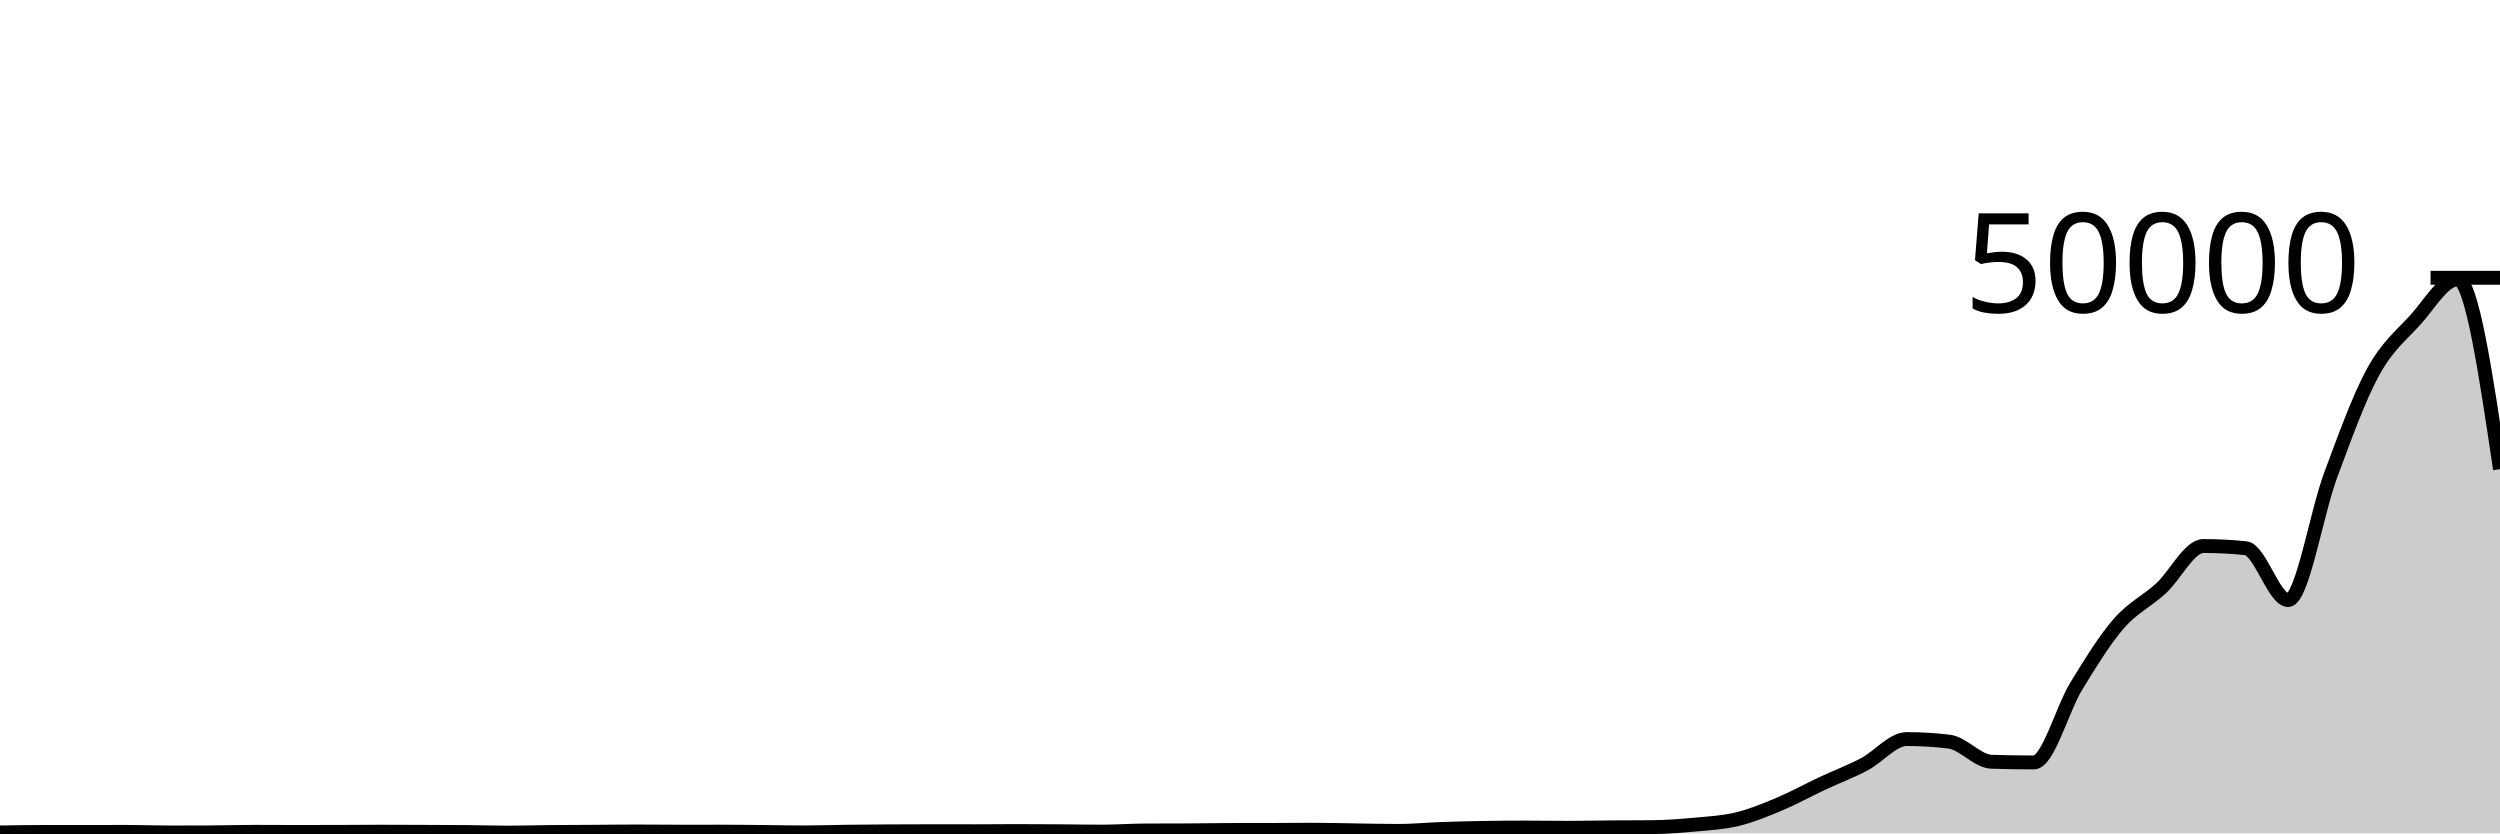
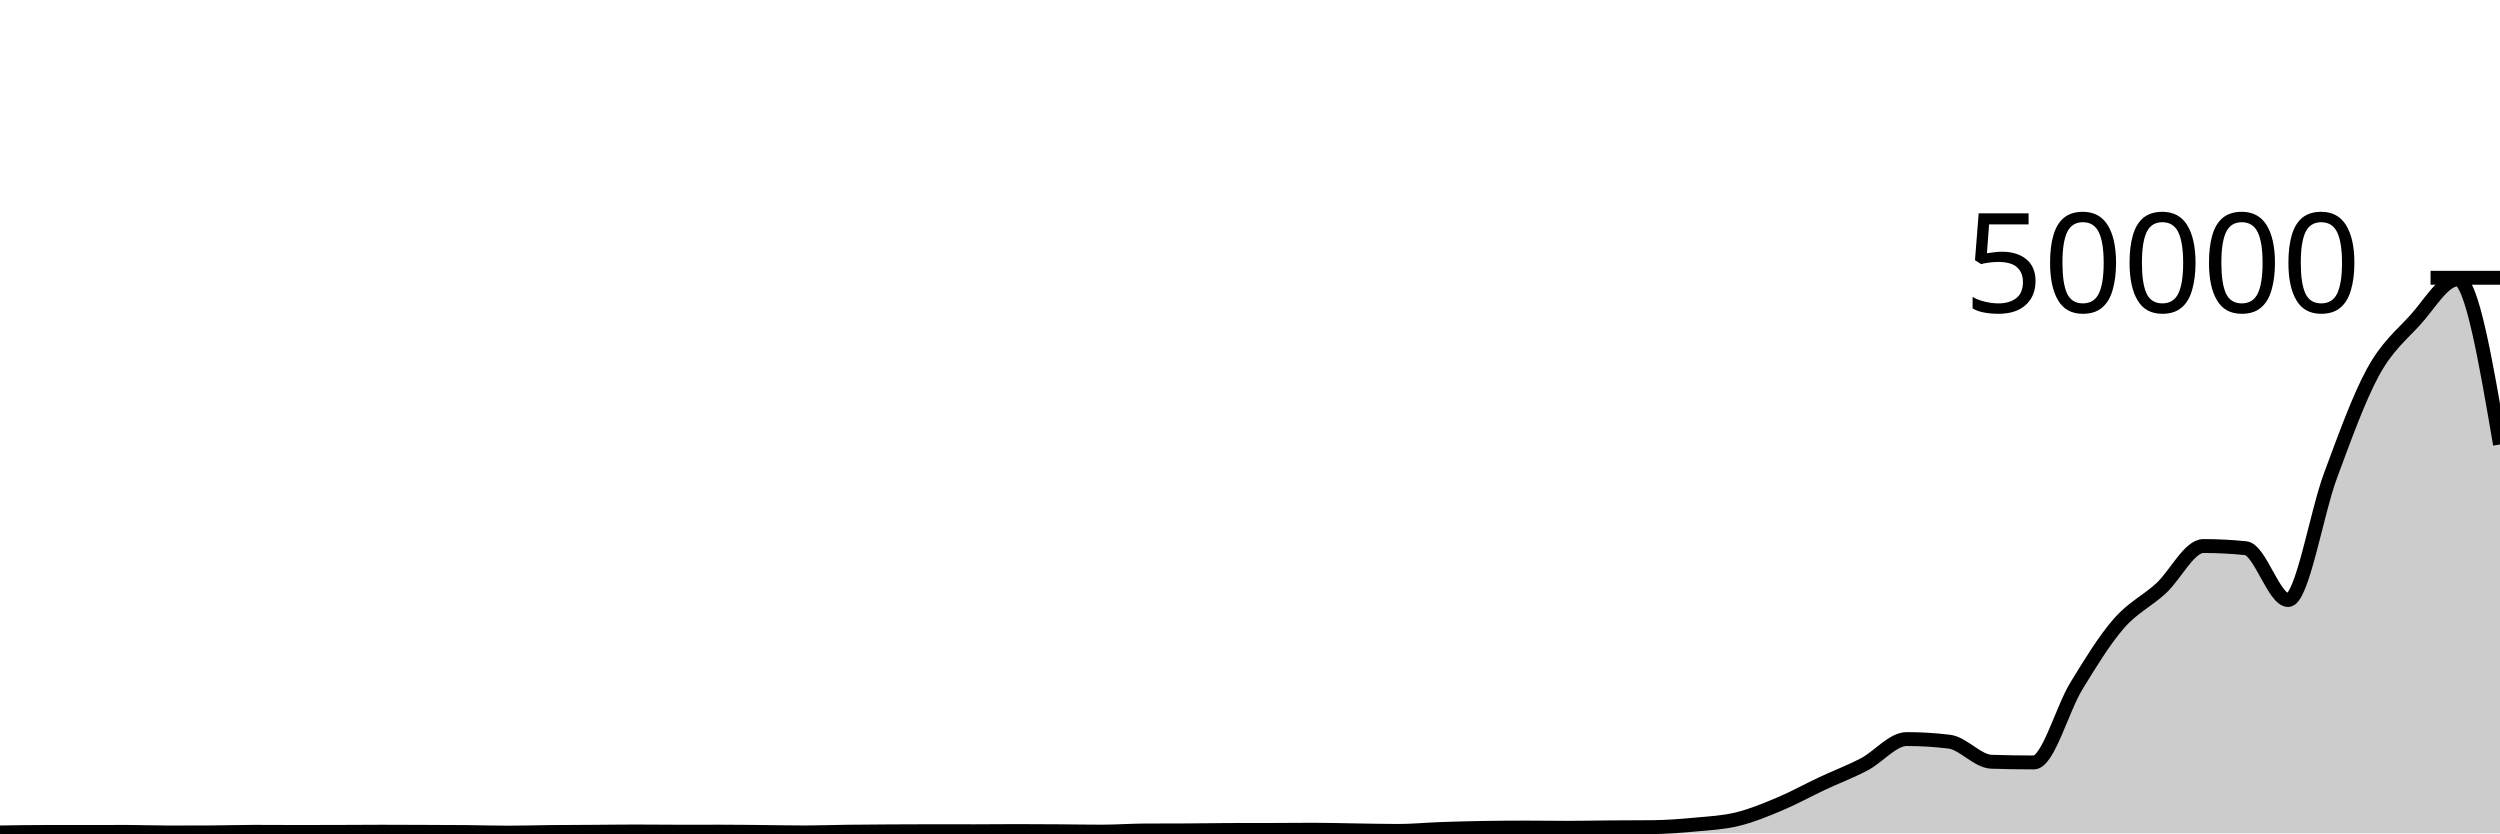
<svg xmlns="http://www.w3.org/2000/svg" viewBox="0 0 180 60">
  <g transform="translate(0,20)">
-     <path class="area" fill="rgba(0, 0, 0, 0.2)" d="M0,39.936C1.017,39.919,2.034,39.902,3.051,39.902C4.068,39.901,5.085,39.901,6.102,39.901C7.119,39.9,8.136,39.896,9.153,39.896C10.169,39.896,11.186,39.939,12.203,39.939C13.22,39.939,14.237,39.937,15.254,39.931C16.271,39.926,17.288,39.891,18.305,39.891C19.322,39.891,20.339,39.901,21.356,39.901C22.373,39.901,23.39,39.898,24.407,39.895C25.424,39.892,26.441,39.882,27.458,39.882C28.475,39.882,29.492,39.888,30.508,39.892C31.525,39.896,32.542,39.897,33.559,39.906C34.576,39.915,35.593,39.949,36.61,39.949C37.627,39.949,38.644,39.915,39.661,39.905C40.678,39.895,41.695,39.895,42.712,39.888C43.729,39.881,44.746,39.866,45.763,39.866C46.78,39.866,47.797,39.88,48.814,39.88C49.831,39.88,50.847,39.878,51.864,39.878C52.881,39.878,53.898,39.892,54.915,39.902C55.932,39.911,56.949,39.934,57.966,39.934C58.983,39.934,60,39.895,61.017,39.882C62.034,39.87,63.051,39.863,64.068,39.857C65.085,39.851,66.102,39.846,67.119,39.846C68.136,39.846,69.153,39.85,70.169,39.85C71.186,39.85,72.203,39.836,73.22,39.836C74.237,39.836,75.254,39.844,76.271,39.85C77.288,39.857,78.305,39.877,79.322,39.877C80.339,39.877,81.356,39.801,82.373,39.795C83.39,39.79,84.407,39.793,85.424,39.787C86.441,39.782,87.458,39.762,88.475,39.759C89.492,39.757,90.508,39.758,91.525,39.755C92.542,39.753,93.559,39.74,94.576,39.74C95.593,39.74,96.61,39.772,97.627,39.786C98.644,39.801,99.661,39.826,100.678,39.826C101.695,39.826,102.712,39.725,103.729,39.689C104.746,39.653,105.763,39.625,106.78,39.609C107.797,39.592,108.814,39.584,109.831,39.584C110.847,39.584,111.864,39.601,112.881,39.601C113.898,39.601,114.915,39.577,115.932,39.569C116.949,39.561,117.966,39.564,118.983,39.554C120,39.543,121.017,39.467,122.034,39.371C123.051,39.276,124.068,39.229,125.085,38.982C126.102,38.734,127.119,38.315,128.136,37.887C129.153,37.46,130.169,36.894,131.186,36.417C132.203,35.94,133.22,35.56,134.237,35.026C135.254,34.492,136.271,33.213,137.288,33.213C138.305,33.213,139.322,33.275,140.339,33.398C141.356,33.522,142.373,34.814,143.39,34.846C144.407,34.879,145.424,34.895,146.441,34.895C147.458,34.895,148.475,31.066,149.492,29.402C150.508,27.737,151.525,26.083,152.542,24.91C153.559,23.736,154.576,23.294,155.593,22.362C156.61,21.429,157.627,19.314,158.644,19.314C159.661,19.314,160.678,19.366,161.695,19.471C162.712,19.576,163.729,23.204,164.746,23.204C165.763,23.204,166.78,16.973,167.797,14.24C168.814,11.507,169.831,8.676,170.847,6.809C171.864,4.942,172.881,4.154,173.898,3.038C174.915,1.923,175.932,0.114,176.949,0.114C177.966,0.114,178.983,6.947,180,13.78L180,40C178.983,40,177.966,40,176.949,40C175.932,40,174.915,40,173.898,40C172.881,40,171.864,40,170.847,40C169.831,40,168.814,40,167.797,40C166.78,40,165.763,40,164.746,40C163.729,40,162.712,40,161.695,40C160.678,40,159.661,40,158.644,40C157.627,40,156.61,40,155.593,40C154.576,40,153.559,40,152.542,40C151.525,40,150.508,40,149.492,40C148.475,40,147.458,40,146.441,40C145.424,40,144.407,40,143.39,40C142.373,40,141.356,40,140.339,40C139.322,40,138.305,40,137.288,40C136.271,40,135.254,40,134.237,40C133.22,40,132.203,40,131.186,40C130.169,40,129.153,40,128.136,40C127.119,40,126.102,40,125.085,40C124.068,40,123.051,40,122.034,40C121.017,40,120,40,118.983,40C117.966,40,116.949,40,115.932,40C114.915,40,113.898,40,112.881,40C111.864,40,110.847,40,109.831,40C108.814,40,107.797,40,106.78,40C105.763,40,104.746,40,103.729,40C102.712,40,101.695,40,100.678,40C99.661,40,98.644,40,97.627,40C96.61,40,95.593,40,94.576,40C93.559,40,92.542,40,91.525,40C90.508,40,89.492,40,88.475,40C87.458,40,86.441,40,85.424,40C84.407,40,83.39,40,82.373,40C81.356,40,80.339,40,79.322,40C78.305,40,77.288,40,76.271,40C75.254,40,74.237,40,73.22,40C72.203,40,71.186,40,70.169,40C69.153,40,68.136,40,67.119,40C66.102,40,65.085,40,64.068,40C63.051,40,62.034,40,61.017,40C60,40,58.983,40,57.966,40C56.949,40,55.932,40,54.915,40C53.898,40,52.881,40,51.864,40C50.847,40,49.831,40,48.814,40C47.797,40,46.78,40,45.763,40C44.746,40,43.729,40,42.712,40C41.695,40,40.678,40,39.661,40C38.644,40,37.627,40,36.61,40C35.593,40,34.576,40,33.559,40C32.542,40,31.525,40,30.508,40C29.492,40,28.475,40,27.458,40C26.441,40,25.424,40,24.407,40C23.39,40,22.373,40,21.356,40C20.339,40,19.322,40,18.305,40C17.288,40,16.271,40,15.254,40C14.237,40,13.22,40,12.203,40C11.186,40,10.169,40,9.153,40C8.136,40,7.119,40,6.102,40C5.085,40,4.068,40,3.051,40C2.034,40,1.017,40,0,40Z" />
-     <path class="line" stroke="black" fill="none" d="M0,39.936C1.017,39.919,2.034,39.902,3.051,39.902C4.068,39.901,5.085,39.901,6.102,39.901C7.119,39.9,8.136,39.896,9.153,39.896C10.169,39.896,11.186,39.939,12.203,39.939C13.22,39.939,14.237,39.937,15.254,39.931C16.271,39.926,17.288,39.891,18.305,39.891C19.322,39.891,20.339,39.901,21.356,39.901C22.373,39.901,23.39,39.898,24.407,39.895C25.424,39.892,26.441,39.882,27.458,39.882C28.475,39.882,29.492,39.888,30.508,39.892C31.525,39.896,32.542,39.897,33.559,39.906C34.576,39.915,35.593,39.949,36.61,39.949C37.627,39.949,38.644,39.915,39.661,39.905C40.678,39.895,41.695,39.895,42.712,39.888C43.729,39.881,44.746,39.866,45.763,39.866C46.78,39.866,47.797,39.88,48.814,39.88C49.831,39.88,50.847,39.878,51.864,39.878C52.881,39.878,53.898,39.892,54.915,39.902C55.932,39.911,56.949,39.934,57.966,39.934C58.983,39.934,60,39.895,61.017,39.882C62.034,39.87,63.051,39.863,64.068,39.857C65.085,39.851,66.102,39.846,67.119,39.846C68.136,39.846,69.153,39.85,70.169,39.85C71.186,39.85,72.203,39.836,73.22,39.836C74.237,39.836,75.254,39.844,76.271,39.85C77.288,39.857,78.305,39.877,79.322,39.877C80.339,39.877,81.356,39.801,82.373,39.795C83.39,39.79,84.407,39.793,85.424,39.787C86.441,39.782,87.458,39.762,88.475,39.759C89.492,39.757,90.508,39.758,91.525,39.755C92.542,39.753,93.559,39.74,94.576,39.74C95.593,39.74,96.61,39.772,97.627,39.786C98.644,39.801,99.661,39.826,100.678,39.826C101.695,39.826,102.712,39.725,103.729,39.689C104.746,39.653,105.763,39.625,106.78,39.609C107.797,39.592,108.814,39.584,109.831,39.584C110.847,39.584,111.864,39.601,112.881,39.601C113.898,39.601,114.915,39.577,115.932,39.569C116.949,39.561,117.966,39.564,118.983,39.554C120,39.543,121.017,39.467,122.034,39.371C123.051,39.276,124.068,39.229,125.085,38.982C126.102,38.734,127.119,38.315,128.136,37.887C129.153,37.46,130.169,36.894,131.186,36.417C132.203,35.94,133.22,35.56,134.237,35.026C135.254,34.492,136.271,33.213,137.288,33.213C138.305,33.213,139.322,33.275,140.339,33.398C141.356,33.522,142.373,34.814,143.39,34.846C144.407,34.879,145.424,34.895,146.441,34.895C147.458,34.895,148.475,31.066,149.492,29.402C150.508,27.737,151.525,26.083,152.542,24.91C153.559,23.736,154.576,23.294,155.593,22.362C156.61,21.429,157.627,19.314,158.644,19.314C159.661,19.314,160.678,19.366,161.695,19.471C162.712,19.576,163.729,23.204,164.746,23.204C165.763,23.204,166.78,16.973,167.797,14.24C168.814,11.507,169.831,8.676,170.847,6.809C171.864,4.942,172.881,4.154,173.898,3.038C174.915,1.923,175.932,0.114,176.949,0.114C177.966,0.114,178.983,6.947,180,13.78" />
+     <path class="area" fill="rgba(0, 0, 0, 0.2)" d="M0,39.936C1.017,39.919,2.034,39.902,3.051,39.902C4.068,39.901,5.085,39.901,6.102,39.901C7.119,39.9,8.136,39.896,9.153,39.896C10.169,39.896,11.186,39.939,12.203,39.939C13.22,39.939,14.237,39.937,15.254,39.931C16.271,39.926,17.288,39.891,18.305,39.891C19.322,39.891,20.339,39.901,21.356,39.901C22.373,39.901,23.39,39.898,24.407,39.895C25.424,39.892,26.441,39.882,27.458,39.882C28.475,39.882,29.492,39.888,30.508,39.892C31.525,39.896,32.542,39.897,33.559,39.906C34.576,39.915,35.593,39.949,36.61,39.949C37.627,39.949,38.644,39.915,39.661,39.905C40.678,39.895,41.695,39.895,42.712,39.888C43.729,39.881,44.746,39.866,45.763,39.866C46.78,39.866,47.797,39.88,48.814,39.88C49.831,39.88,50.847,39.878,51.864,39.878C52.881,39.878,53.898,39.892,54.915,39.902C55.932,39.911,56.949,39.934,57.966,39.934C58.983,39.934,60,39.895,61.017,39.882C62.034,39.87,63.051,39.863,64.068,39.857C65.085,39.851,66.102,39.846,67.119,39.846C68.136,39.846,69.153,39.85,70.169,39.85C71.186,39.85,72.203,39.836,73.22,39.836C74.237,39.836,75.254,39.844,76.271,39.85C77.288,39.857,78.305,39.877,79.322,39.877C80.339,39.877,81.356,39.801,82.373,39.795C83.39,39.79,84.407,39.793,85.424,39.787C86.441,39.782,87.458,39.762,88.475,39.759C89.492,39.757,90.508,39.758,91.525,39.755C92.542,39.753,93.559,39.74,94.576,39.74C95.593,39.74,96.61,39.772,97.627,39.786C98.644,39.801,99.661,39.826,100.678,39.826C101.695,39.826,102.712,39.725,103.729,39.689C104.746,39.653,105.763,39.625,106.78,39.609C107.797,39.592,108.814,39.584,109.831,39.584C110.847,39.584,111.864,39.601,112.881,39.601C113.898,39.601,114.915,39.577,115.932,39.569C116.949,39.561,117.966,39.564,118.983,39.554C120,39.543,121.017,39.467,122.034,39.371C123.051,39.276,124.068,39.229,125.085,38.982C126.102,38.734,127.119,38.315,128.136,37.887C129.153,37.46,130.169,36.894,131.186,36.417C132.203,35.94,133.22,35.56,134.237,35.026C135.254,34.492,136.271,33.213,137.288,33.213C138.305,33.213,139.322,33.275,140.339,33.398C141.356,33.522,142.373,34.814,143.39,34.846C144.407,34.879,145.424,34.895,146.441,34.895C147.458,34.895,148.475,31.066,149.492,29.402C150.508,27.737,151.525,26.083,152.542,24.91C153.559,23.736,154.576,23.294,155.593,22.362C156.61,21.429,157.627,19.314,158.644,19.314C159.661,19.314,160.678,19.366,161.695,19.471C162.712,19.576,163.729,23.204,164.746,23.204C165.763,23.204,166.78,16.973,167.797,14.24C168.814,11.507,169.831,8.676,170.847,6.809C171.864,4.942,172.881,4.154,173.898,3.038C174.915,1.923,175.932,0.114,176.949,0.114C177.966,0.114,178.983,6.057,180,12.001L180,40C178.983,40,177.966,40,176.949,40C175.932,40,174.915,40,173.898,40C172.881,40,171.864,40,170.847,40C169.831,40,168.814,40,167.797,40C166.78,40,165.763,40,164.746,40C163.729,40,162.712,40,161.695,40C160.678,40,159.661,40,158.644,40C157.627,40,156.61,40,155.593,40C154.576,40,153.559,40,152.542,40C151.525,40,150.508,40,149.492,40C148.475,40,147.458,40,146.441,40C145.424,40,144.407,40,143.39,40C142.373,40,141.356,40,140.339,40C139.322,40,138.305,40,137.288,40C136.271,40,135.254,40,134.237,40C133.22,40,132.203,40,131.186,40C130.169,40,129.153,40,128.136,40C127.119,40,126.102,40,125.085,40C124.068,40,123.051,40,122.034,40C121.017,40,120,40,118.983,40C117.966,40,116.949,40,115.932,40C114.915,40,113.898,40,112.881,40C111.864,40,110.847,40,109.831,40C108.814,40,107.797,40,106.78,40C105.763,40,104.746,40,103.729,40C102.712,40,101.695,40,100.678,40C99.661,40,98.644,40,97.627,40C96.61,40,95.593,40,94.576,40C93.559,40,92.542,40,91.525,40C90.508,40,89.492,40,88.475,40C87.458,40,86.441,40,85.424,40C84.407,40,83.39,40,82.373,40C81.356,40,80.339,40,79.322,40C78.305,40,77.288,40,76.271,40C75.254,40,74.237,40,73.22,40C72.203,40,71.186,40,70.169,40C69.153,40,68.136,40,67.119,40C66.102,40,65.085,40,64.068,40C63.051,40,62.034,40,61.017,40C60,40,58.983,40,57.966,40C56.949,40,55.932,40,54.915,40C53.898,40,52.881,40,51.864,40C50.847,40,49.831,40,48.814,40C47.797,40,46.78,40,45.763,40C44.746,40,43.729,40,42.712,40C41.695,40,40.678,40,39.661,40C38.644,40,37.627,40,36.61,40C35.593,40,34.576,40,33.559,40C32.542,40,31.525,40,30.508,40C29.492,40,28.475,40,27.458,40C26.441,40,25.424,40,24.407,40C23.39,40,22.373,40,21.356,40C20.339,40,19.322,40,18.305,40C17.288,40,16.271,40,15.254,40C14.237,40,13.22,40,12.203,40C11.186,40,10.169,40,9.153,40C8.136,40,7.119,40,6.102,40C5.085,40,4.068,40,3.051,40C2.034,40,1.017,40,0,40Z" />
+     <path class="line" stroke="black" fill="none" d="M0,39.936C1.017,39.919,2.034,39.902,3.051,39.902C4.068,39.901,5.085,39.901,6.102,39.901C7.119,39.9,8.136,39.896,9.153,39.896C10.169,39.896,11.186,39.939,12.203,39.939C13.22,39.939,14.237,39.937,15.254,39.931C16.271,39.926,17.288,39.891,18.305,39.891C19.322,39.891,20.339,39.901,21.356,39.901C22.373,39.901,23.39,39.898,24.407,39.895C25.424,39.892,26.441,39.882,27.458,39.882C28.475,39.882,29.492,39.888,30.508,39.892C31.525,39.896,32.542,39.897,33.559,39.906C34.576,39.915,35.593,39.949,36.61,39.949C37.627,39.949,38.644,39.915,39.661,39.905C40.678,39.895,41.695,39.895,42.712,39.888C43.729,39.881,44.746,39.866,45.763,39.866C46.78,39.866,47.797,39.88,48.814,39.88C49.831,39.88,50.847,39.878,51.864,39.878C52.881,39.878,53.898,39.892,54.915,39.902C55.932,39.911,56.949,39.934,57.966,39.934C58.983,39.934,60,39.895,61.017,39.882C62.034,39.87,63.051,39.863,64.068,39.857C65.085,39.851,66.102,39.846,67.119,39.846C68.136,39.846,69.153,39.85,70.169,39.85C71.186,39.85,72.203,39.836,73.22,39.836C74.237,39.836,75.254,39.844,76.271,39.85C77.288,39.857,78.305,39.877,79.322,39.877C80.339,39.877,81.356,39.801,82.373,39.795C83.39,39.79,84.407,39.793,85.424,39.787C86.441,39.782,87.458,39.762,88.475,39.759C89.492,39.757,90.508,39.758,91.525,39.755C92.542,39.753,93.559,39.74,94.576,39.74C95.593,39.74,96.61,39.772,97.627,39.786C98.644,39.801,99.661,39.826,100.678,39.826C101.695,39.826,102.712,39.725,103.729,39.689C104.746,39.653,105.763,39.625,106.78,39.609C107.797,39.592,108.814,39.584,109.831,39.584C110.847,39.584,111.864,39.601,112.881,39.601C113.898,39.601,114.915,39.577,115.932,39.569C116.949,39.561,117.966,39.564,118.983,39.554C120,39.543,121.017,39.467,122.034,39.371C123.051,39.276,124.068,39.229,125.085,38.982C126.102,38.734,127.119,38.315,128.136,37.887C129.153,37.46,130.169,36.894,131.186,36.417C132.203,35.94,133.22,35.56,134.237,35.026C135.254,34.492,136.271,33.213,137.288,33.213C138.305,33.213,139.322,33.275,140.339,33.398C141.356,33.522,142.373,34.814,143.39,34.846C144.407,34.879,145.424,34.895,146.441,34.895C147.458,34.895,148.475,31.066,149.492,29.402C150.508,27.737,151.525,26.083,152.542,24.91C153.559,23.736,154.576,23.294,155.593,22.362C156.61,21.429,157.627,19.314,158.644,19.314C159.661,19.314,160.678,19.366,161.695,19.471C162.712,19.576,163.729,23.204,164.746,23.204C165.763,23.204,166.78,16.973,167.797,14.24C168.814,11.507,169.831,8.676,170.847,6.809C171.864,4.942,172.881,4.154,173.898,3.038C174.915,1.923,175.932,0.114,176.949,0.114C177.966,0.114,178.983,6.057,180,12.001" />
    <path class="axis-ceiling" stroke-width="1" stroke="black" fill="none" d="M175,0L180,0" />
    <text class="axis-ceiling-label" font-family="sans-serif" text-anchor="end" font-size="10px" x="170" y="2.5">50000</text>
  </g>
</svg>
